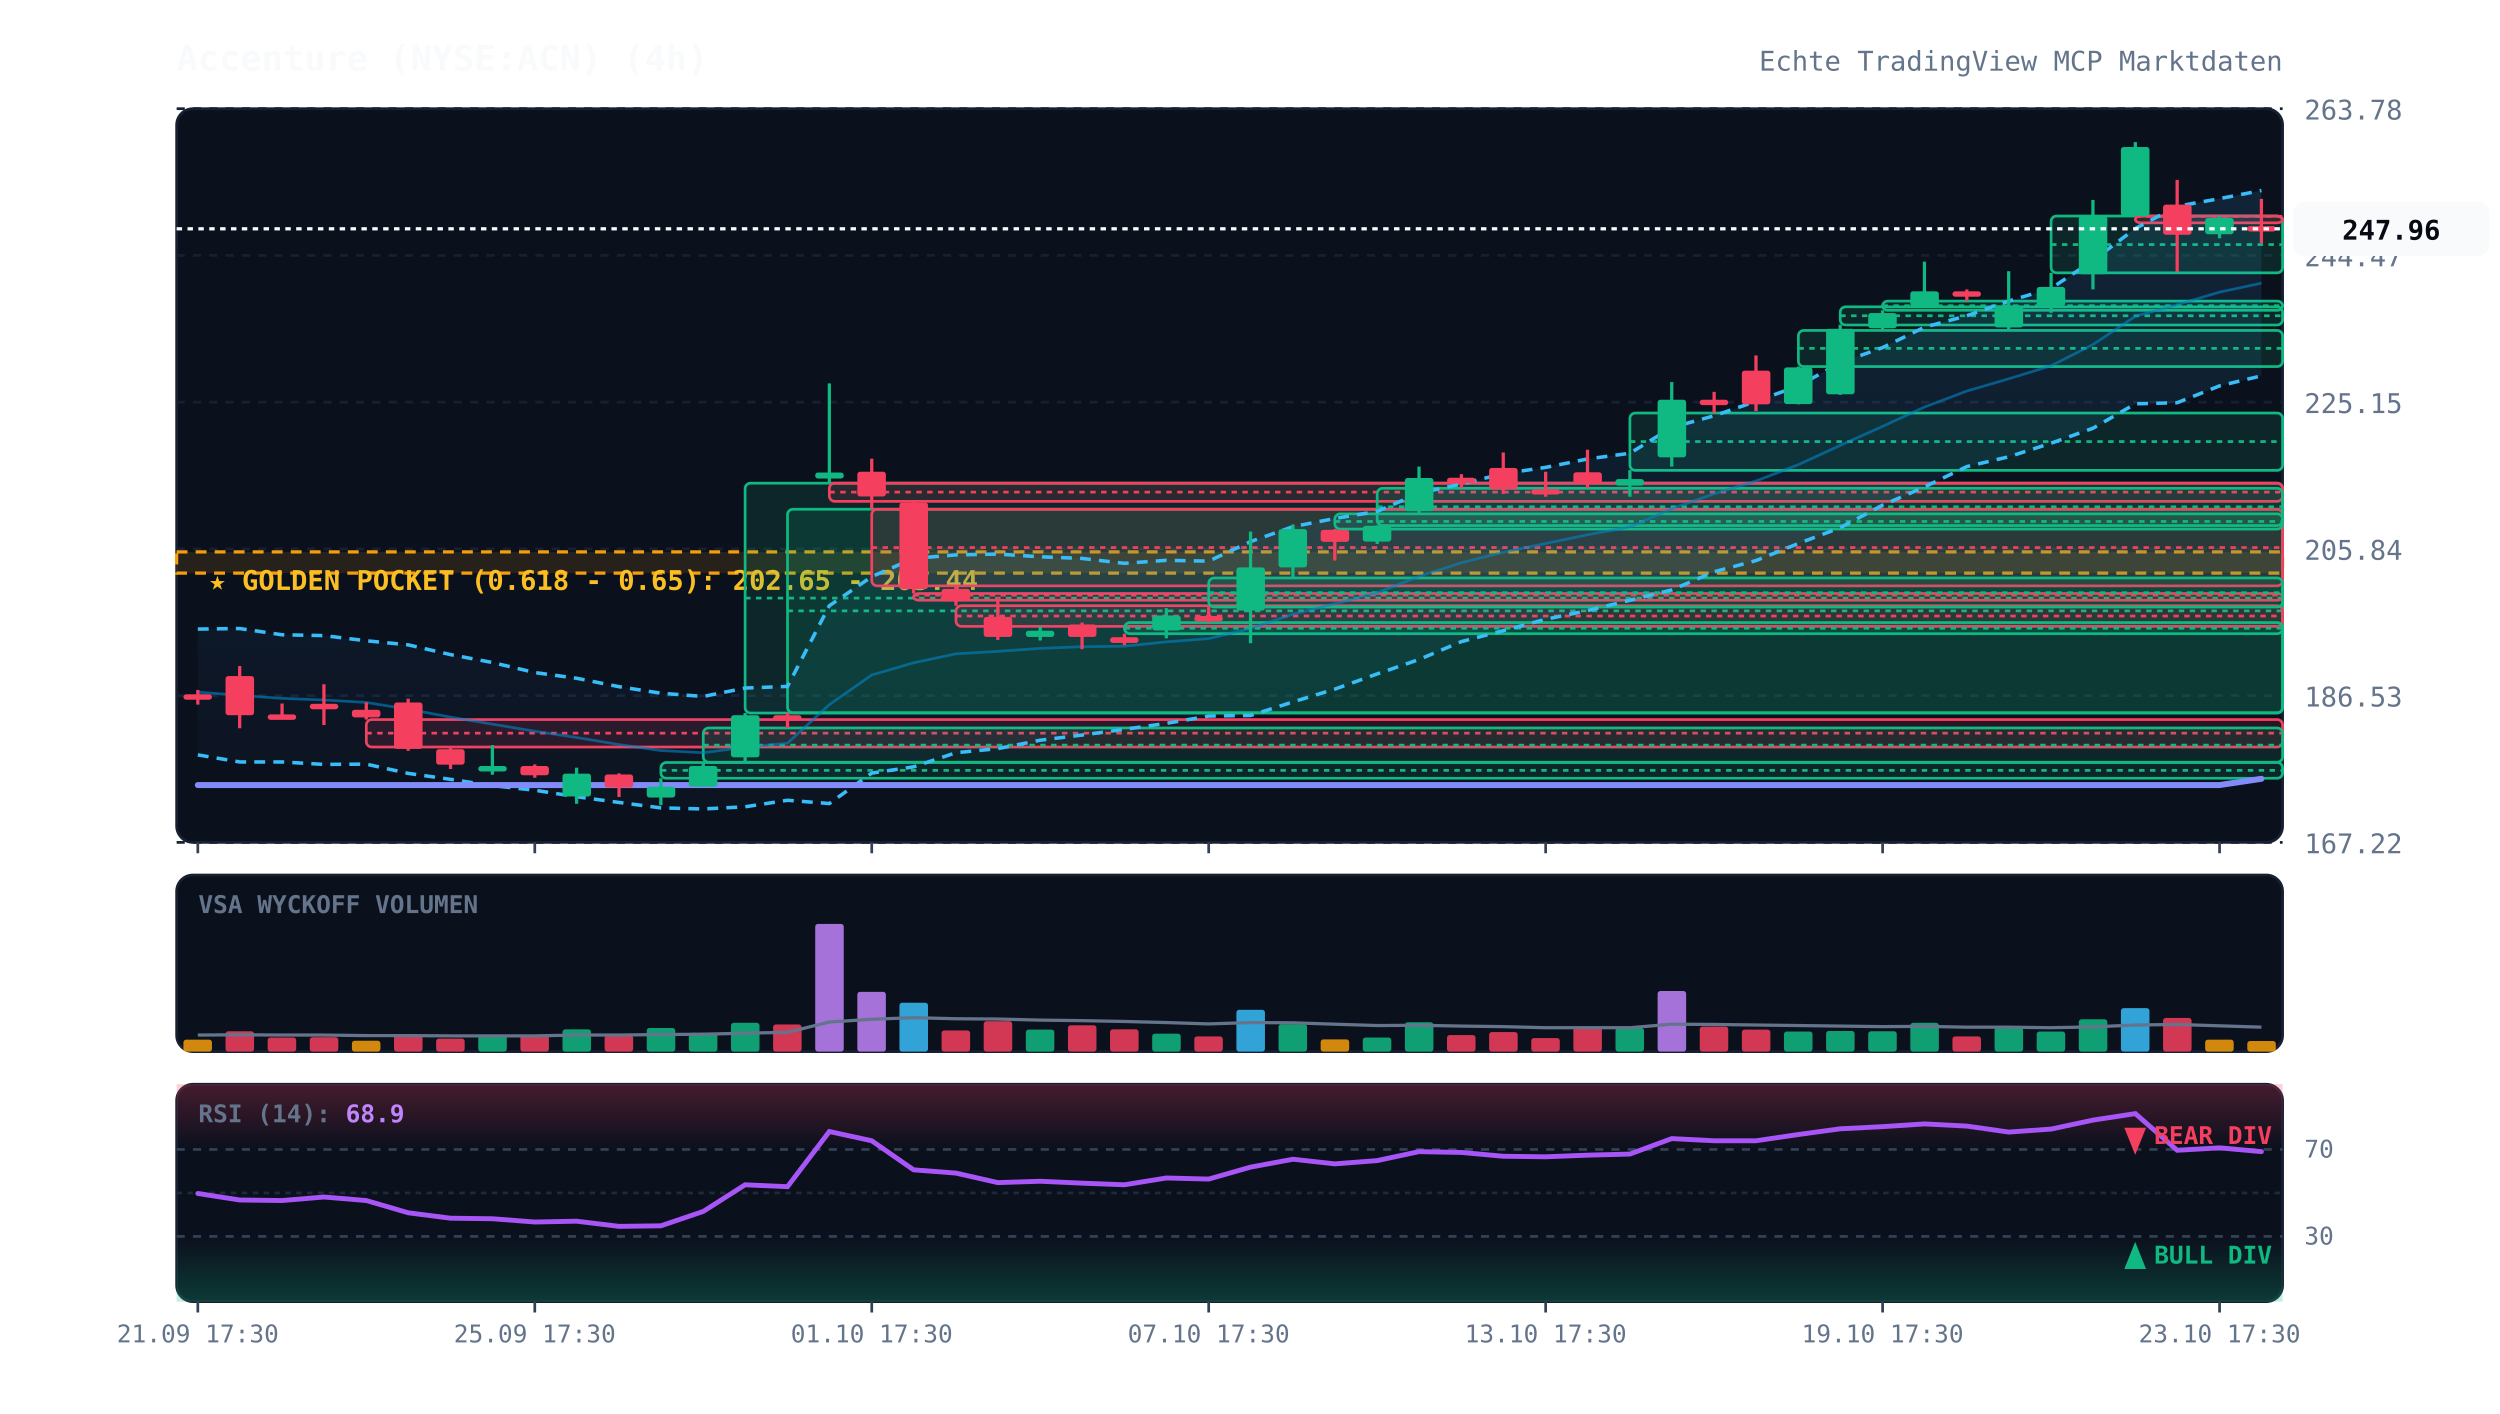
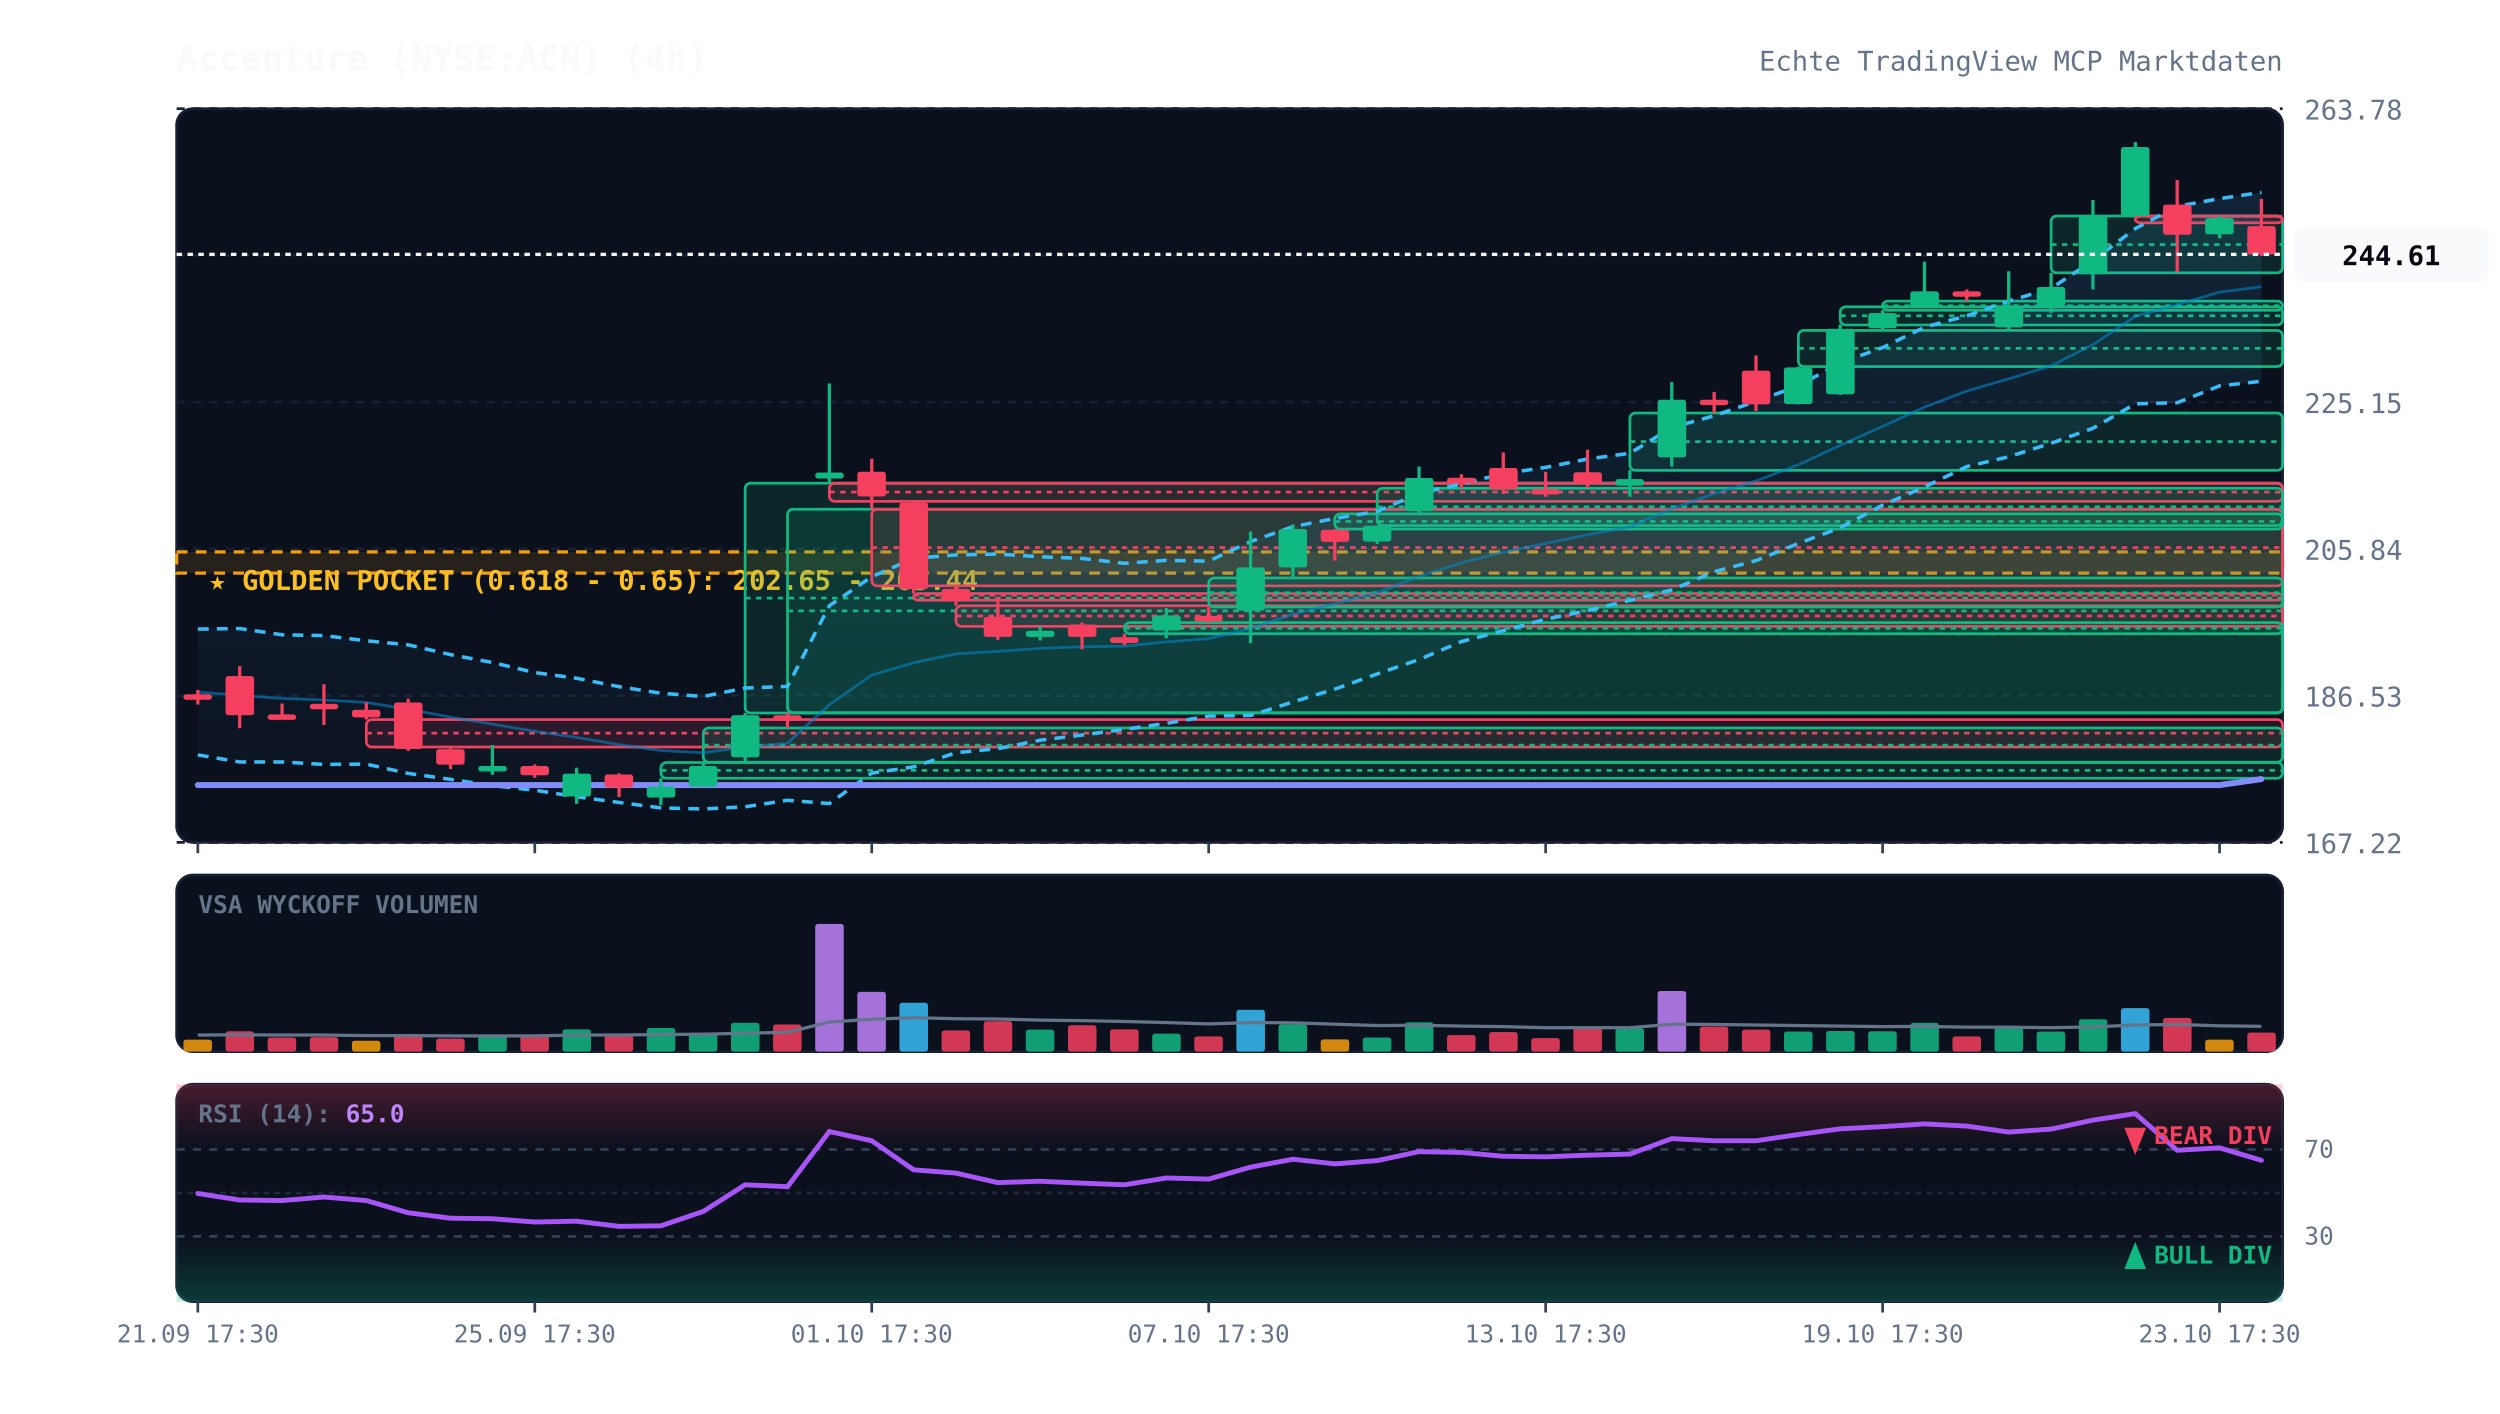
<svg xmlns="http://www.w3.org/2000/svg" viewBox="0 0 920 520" width="100%" height="100%" style="background:#070a13; font-family:'JetBrains Mono', monospace;">
  <defs>
    <linearGradient id="cloud-grad" x1="0%" y1="0%" x2="0%" y2="100%">
      <stop offset="0%" stop-color="#38bdf8" stop-opacity="0.12" />
      <stop offset="100%" stop-color="#38bdf8" stop-opacity="0.02" />
    </linearGradient>
    <linearGradient id="rsi-overbought" x1="0%" y1="0%" x2="0%" y2="100%">
      <stop offset="0%" stop-color="#f43f5e" stop-opacity="0.25" />
      <stop offset="100%" stop-color="#f43f5e" stop-opacity="0.0" />
    </linearGradient>
    <linearGradient id="rsi-oversold" x1="0%" y1="0%" x2="0%" y2="100%">
      <stop offset="0%" stop-color="#10b981" stop-opacity="0.0" />
      <stop offset="100%" stop-color="#10b981" stop-opacity="0.25" />
    </linearGradient>
  </defs>
  <rect x="65" y="40" width="775" height="270" fill="#0b101d" rx="6" stroke="#172033" stroke-width="1" />
  <rect x="65" y="322" width="775" height="65" fill="#0b101d" rx="6" stroke="#172033" stroke-width="1" />
  <rect x="65" y="399" width="775" height="80" fill="#0b101d" rx="6" stroke="#172033" stroke-width="1" />
  <line x1="65" y1="310.0" x2="840" y2="310.0" stroke="#172033" stroke-dasharray="3,3" stroke-width="1" />
  <text x="848" y="314.0" fill="#64748b" font-size="10" text-anchor="start">167.22</text>
  <line x1="65" y1="256.0" x2="840" y2="256.0" stroke="#172033" stroke-dasharray="3,3" stroke-width="1" />
  <text x="848" y="260.0" fill="#64748b" font-size="10" text-anchor="start">186.53</text>
  <line x1="65" y1="202.0" x2="840" y2="202.0" stroke="#172033" stroke-dasharray="3,3" stroke-width="1" />
  <text x="848" y="206.0" fill="#64748b" font-size="10" text-anchor="start">205.84</text>
  <line x1="65" y1="148.0" x2="840" y2="148.0" stroke="#172033" stroke-dasharray="3,3" stroke-width="1" />
  <text x="848" y="152.0" fill="#64748b" font-size="10" text-anchor="start">225.15</text>
  <line x1="65" y1="94.0" x2="840" y2="94.0" stroke="#172033" stroke-dasharray="3,3" stroke-width="1" />
  <text x="848" y="98.0" fill="#64748b" font-size="10" text-anchor="start">244.47</text>
  <line x1="65" y1="40.0" x2="840" y2="40.0" stroke="#172033" stroke-dasharray="3,3" stroke-width="1" />
  <text x="848" y="44.0" fill="#64748b" font-size="10" text-anchor="start">263.78</text>
  <rect x="65" y="203.1" width="775" height="7.8" fill="rgba(245, 158, 11, 0.12)" stroke="#f59e0b" stroke-dasharray="4,3" stroke-width="1.2" />
  <text x="77" y="217.1" fill="#fbbf24" font-size="10" font-weight="bold">★ GOLDEN POCKET (0.618 - 0.65): 202.65 - 205.44</text>
  <rect x="134.8" y="264.8" width="705.2" height="10.1" fill="rgba(244, 63, 94, 0.13)" stroke="#f43f5e" stroke-width="1" rx="2" />
  <line x1="134.8" y1="269.8" x2="840" y2="269.8" stroke="#f43f5e" stroke-dasharray="2,2" stroke-width="1" />
  <rect x="243.2" y="280.6" width="596.8" height="5.8" fill="rgba(16, 185, 129, 0.13)" stroke="#10b981" stroke-width="1" rx="2" />
  <line x1="243.2" y1="283.5" x2="840" y2="283.5" stroke="#10b981" stroke-dasharray="2,2" stroke-width="1" />
  <rect x="258.8" y="267.9" width="581.2" height="12.6" fill="rgba(16, 185, 129, 0.13)" stroke="#10b981" stroke-width="1" rx="2" />
  <line x1="258.8" y1="274.2" x2="840" y2="274.2" stroke="#10b981" stroke-dasharray="2,2" stroke-width="1" />
  <rect x="274.2" y="177.8" width="565.8" height="84.6" fill="rgba(16, 185, 129, 0.13)" stroke="#10b981" stroke-width="1" rx="2" />
  <line x1="274.2" y1="220.1" x2="840" y2="220.1" stroke="#10b981" stroke-dasharray="2,2" stroke-width="1" />
  <rect x="289.8" y="187.4" width="550.2" height="74.9" fill="rgba(16, 185, 129, 0.13)" stroke="#10b981" stroke-width="1" rx="2" />
  <line x1="289.8" y1="224.8" x2="840" y2="224.8" stroke="#10b981" stroke-dasharray="2,2" stroke-width="1" />
  <rect x="305.2" y="177.8" width="534.8" height="6.7" fill="rgba(244, 63, 94, 0.13)" stroke="#f43f5e" stroke-width="1" rx="2" />
  <line x1="305.2" y1="181.1" x2="840" y2="181.1" stroke="#f43f5e" stroke-dasharray="2,2" stroke-width="1" />
  <rect x="320.8" y="187.4" width="519.2" height="28.2" fill="rgba(244, 63, 94, 0.13)" stroke="#f43f5e" stroke-width="1" rx="2" />
  <line x1="320.8" y1="201.5" x2="840" y2="201.5" stroke="#f43f5e" stroke-dasharray="2,2" stroke-width="1" />
  <rect x="336.2" y="218.4" width="503.8" height="2.5" fill="rgba(244, 63, 94, 0.13)" stroke="#f43f5e" stroke-width="1" rx="2" />
  <line x1="336.2" y1="219.0" x2="840" y2="219.0" stroke="#f43f5e" stroke-dasharray="2,2" stroke-width="1" />
  <rect x="351.8" y="222.9" width="488.2" height="7.6" fill="rgba(244, 63, 94, 0.13)" stroke="#f43f5e" stroke-width="1" rx="2" />
  <line x1="351.8" y1="226.7" x2="840" y2="226.7" stroke="#f43f5e" stroke-dasharray="2,2" stroke-width="1" />
  <rect x="413.8" y="229.1" width="426.2" height="4.1" fill="rgba(16, 185, 129, 0.13)" stroke="#10b981" stroke-width="1" rx="2" />
  <line x1="413.8" y1="231.2" x2="840" y2="231.2" stroke="#10b981" stroke-dasharray="2,2" stroke-width="1" />
  <rect x="444.8" y="212.7" width="395.2" height="10.7" fill="rgba(16, 185, 129, 0.13)" stroke="#10b981" stroke-width="1" rx="2" />
  <line x1="444.8" y1="218.1" x2="840" y2="218.1" stroke="#10b981" stroke-dasharray="2,2" stroke-width="1" />
  <rect x="491.2" y="189.1" width="348.8" height="5.6" fill="rgba(16, 185, 129, 0.13)" stroke="#10b981" stroke-width="1" rx="2" />
  <line x1="491.2" y1="191.9" x2="840" y2="191.9" stroke="#10b981" stroke-dasharray="2,2" stroke-width="1" />
  <rect x="506.8" y="179.7" width="333.2" height="13.7" fill="rgba(16, 185, 129, 0.13)" stroke="#10b981" stroke-width="1" rx="2" />
  <line x1="506.8" y1="186.5" x2="840" y2="186.5" stroke="#10b981" stroke-dasharray="2,2" stroke-width="1" />
  <rect x="599.8" y="152.0" width="240.2" height="21.1" fill="rgba(16, 185, 129, 0.13)" stroke="#10b981" stroke-width="1" rx="2" />
  <line x1="599.8" y1="162.5" x2="840" y2="162.5" stroke="#10b981" stroke-dasharray="2,2" stroke-width="1" />
  <rect x="661.8" y="121.6" width="178.2" height="13.3" fill="rgba(16, 185, 129, 0.13)" stroke="#10b981" stroke-width="1" rx="2" />
  <line x1="661.8" y1="128.2" x2="840" y2="128.2" stroke="#10b981" stroke-dasharray="2,2" stroke-width="1" />
  <rect x="677.2" y="112.9" width="162.8" height="6.7" fill="rgba(16, 185, 129, 0.13)" stroke="#10b981" stroke-width="1" rx="2" />
  <line x1="677.2" y1="116.2" x2="840" y2="116.2" stroke="#10b981" stroke-dasharray="2,2" stroke-width="1" />
  <rect x="692.8" y="110.8" width="147.2" height="3.4" fill="rgba(16, 185, 129, 0.13)" stroke="#10b981" stroke-width="1" rx="2" />
  <line x1="692.8" y1="112.5" x2="840" y2="112.5" stroke="#10b981" stroke-dasharray="2,2" stroke-width="1" />
  <rect x="754.8" y="79.5" width="85.2" height="20.9" fill="rgba(16, 185, 129, 0.13)" stroke="#10b981" stroke-width="1" rx="2" />
  <line x1="754.8" y1="90.0" x2="840" y2="90.0" stroke="#10b981" stroke-dasharray="2,2" stroke-width="1" />
  <rect x="785.8" y="79.5" width="54.2" height="2.5" fill="rgba(244, 63, 94, 0.13)" stroke="#f43f5e" stroke-width="1" rx="2" />
  <line x1="785.8" y1="79.6" x2="840" y2="79.6" stroke="#f43f5e" stroke-dasharray="2,2" stroke-width="1" />
-   <polygon points="72.8,231.5 88.2,231.3 103.8,233.6 119.2,233.9 134.8,235.8 150.2,237.3 165.8,240.9 181.2,243.8 196.8,247.5 212.2,249.6 227.8,252.7 243.2,255.1 258.8,256.3 274.2,253.2 289.8,252.6 305.2,222.9 320.8,212.2 336.2,205.5 351.8,204.2 367.2,203.9 382.8,204.9 398.2,205.5 413.8,207.3 429.2,206.2 444.8,206.5 460.2,199.3 475.8,193.8 491.2,190.8 506.8,188.2 522.2,181.5 537.8,178.1 553.2,174.3 568.8,172.0 584.2,168.9 599.8,166.8 615.2,157.3 630.8,153.0 646.2,147.7 661.8,142.0 677.2,133.5 692.8,127.9 708.2,120.4 723.8,116.2 739.2,110.8 754.8,106.1 770.2,95.9 785.8,84.1 801.2,75.9 816.8,73.1 832.2,70.1 832.2,138.3 816.8,142.0 801.2,148.2 785.8,148.6 770.2,157.6 754.8,163.1 739.2,168.1 723.8,171.7 708.2,179.2 692.8,185.9 677.2,194.2 661.8,200.0 646.2,206.3 630.8,210.4 615.2,217.1 599.8,220.9 584.2,224.7 568.8,227.9 553.2,232.1 537.8,236.1 522.2,242.7 506.8,248.0 491.2,253.6 475.8,258.3 460.2,263.3 444.8,263.5 429.2,266.2 413.8,268.4 398.2,270.5 382.8,272.4 367.2,275.5 351.8,277.0 336.2,282.2 320.8,284.5 305.2,295.7 289.8,294.5 274.2,296.9 258.8,297.7 243.2,297.3 227.8,295.3 212.2,293.2 196.8,290.8 181.2,289.1 165.8,286.8 150.2,284.6 134.8,281.2 119.2,281.3 103.8,280.4 88.2,280.4 72.8,277.8" fill="url(#cloud-grad)" />
-   <polyline points="72.8,231.5 88.2,231.3 103.8,233.6 119.2,233.9 134.8,235.8 150.2,237.3 165.8,240.9 181.2,243.8 196.8,247.5 212.2,249.6 227.8,252.7 243.2,255.1 258.8,256.3 274.2,253.2 289.8,252.6 305.2,222.9 320.8,212.2 336.2,205.5 351.8,204.2 367.2,203.9 382.8,204.9 398.2,205.5 413.8,207.3 429.2,206.2 444.8,206.5 460.2,199.3 475.8,193.8 491.2,190.8 506.8,188.2 522.2,181.5 537.8,178.1 553.2,174.3 568.8,172.0 584.2,168.9 599.8,166.8 615.2,157.3 630.8,153.0 646.2,147.7 661.8,142.0 677.2,133.5 692.8,127.9 708.2,120.4 723.8,116.2 739.2,110.8 754.8,106.1 770.2,95.9 785.8,84.1 801.2,75.9 816.8,73.1 832.2,70.1" fill="none" stroke="#38bdf8" stroke-width="1.3" stroke-dasharray="4,3" />
-   <polyline points="72.8,277.8 88.2,280.4 103.8,280.4 119.2,281.3 134.8,281.2 150.2,284.6 165.8,286.8 181.2,289.1 196.8,290.8 212.2,293.2 227.8,295.3 243.2,297.3 258.8,297.7 274.2,296.9 289.8,294.5 305.2,295.7 320.8,284.5 336.2,282.2 351.8,277.0 367.2,275.5 382.8,272.4 398.2,270.5 413.8,268.4 429.2,266.2 444.8,263.5 460.2,263.3 475.8,258.3 491.2,253.6 506.8,248.0 522.2,242.7 537.8,236.1 553.2,232.1 568.8,227.9 584.2,224.7 599.8,220.9 615.2,217.1 630.8,210.4 646.2,206.3 661.8,200.0 677.2,194.2 692.8,185.9 708.2,179.2 723.8,171.7 739.2,168.1 754.8,163.1 770.2,157.6 785.8,148.6 801.2,148.2 816.8,142.0 832.2,138.3" fill="none" stroke="#38bdf8" stroke-width="1.3" stroke-dasharray="4,3" />
-   <polyline points="72.8,254.7 88.2,255.9 103.8,257.0 119.2,257.6 134.8,258.5 150.2,261.0 165.8,263.9 181.2,266.5 196.8,269.1 212.2,271.4 227.8,274.0 243.2,276.2 258.8,277.0 274.2,275.0 289.8,273.5 305.2,259.3 320.8,248.4 336.2,243.9 351.8,240.6 367.2,239.7 382.8,238.6 398.2,238.0 413.8,237.8 429.2,236.2 444.8,235.0 460.2,231.3 475.8,226.0 491.2,222.2 506.8,218.1 522.2,212.1 537.8,207.1 553.2,203.2 568.8,200.0 584.2,196.8 599.8,193.9 615.2,187.2 630.8,181.7 646.2,177.0 661.8,171.0 677.2,163.9 692.8,156.9 708.2,149.8 723.8,143.9 739.2,139.4 754.8,134.6 770.2,126.8 785.8,116.4 801.2,112.1 816.8,107.5 832.2,104.2" fill="none" stroke="#0284c7" stroke-width="1.0" stroke-opacity="0.6" />
-   <polyline points="72.8,288.9 88.2,288.9 103.8,288.9 119.2,288.9 134.8,288.9 150.2,288.9 165.8,288.9 181.2,288.9 196.8,288.9 212.2,288.9 227.8,288.9 243.2,288.9 258.8,288.9 274.2,288.9 289.8,288.9 305.2,288.9 320.8,288.9 336.2,288.9 351.8,288.9 367.2,288.9 382.8,288.9 398.2,288.9 413.8,288.9 429.2,288.9 444.8,288.9 460.2,288.9 475.8,288.9 491.2,288.9 506.8,288.9 522.2,288.9 537.8,288.9 553.2,288.9 568.8,288.9 584.2,288.9 599.8,288.9 615.2,288.9 630.8,288.9 646.2,288.9 661.8,288.9 677.2,288.9 692.8,288.9 708.2,288.9 723.8,288.9 739.2,288.9 754.8,288.9 770.2,288.9 785.8,288.9 801.2,288.9 816.8,288.9 832.2,286.6" fill="none" stroke="#818cf8" stroke-width="2.2" stroke-linecap="round" />
+   <polygon points="72.8,231.5 88.2,231.3 103.8,233.6 119.2,233.9 134.8,235.8 150.2,237.3 165.8,240.9 181.2,243.8 196.8,247.5 212.2,249.6 227.8,252.7 243.2,255.1 258.8,256.3 274.2,253.2 289.8,252.6 305.2,222.9 320.8,212.2 336.2,205.5 351.8,204.2 367.2,203.9 382.8,204.9 398.2,205.5 413.8,207.3 429.2,206.2 444.8,206.5 460.2,199.3 475.8,193.8 491.2,190.8 506.8,188.2 522.2,181.5 537.8,178.1 553.2,174.3 568.8,172.0 584.2,168.9 599.8,166.8 615.2,157.3 630.8,153.0 646.2,147.7 661.8,142.0 677.2,133.5 692.8,127.9 708.2,120.4 723.8,116.2 739.2,110.8 754.8,106.1 770.2,95.9 785.8,84.1 801.2,75.9 816.8,73.1 832.2,70.8 832.2,140.3 816.8,142.0 801.2,148.2 785.8,148.6 770.2,157.6 754.8,163.1 739.2,168.1 723.8,171.7 708.2,179.2 692.8,185.9 677.2,194.2 661.8,200.0 646.2,206.3 630.8,210.4 615.2,217.1 599.8,220.9 584.2,224.7 568.8,227.9 553.2,232.1 537.8,236.1 522.2,242.7 506.8,248.0 491.2,253.6 475.8,258.3 460.2,263.3 444.8,263.5 429.2,266.2 413.8,268.4 398.2,270.5 382.8,272.4 367.2,275.5 351.8,277.0 336.2,282.2 320.8,284.5 305.2,295.7 289.8,294.5 274.2,296.9 258.8,297.7 243.2,297.3 227.8,295.3 212.2,293.2 196.8,290.8 181.2,289.1 165.8,286.8 150.2,284.6 134.8,281.2 119.2,281.3 103.8,280.4 88.2,280.4 72.8,277.8" fill="url(#cloud-grad)" />
+   <polyline points="72.8,231.5 88.2,231.3 103.8,233.6 119.2,233.9 134.8,235.8 150.2,237.3 165.8,240.9 181.2,243.8 196.8,247.5 212.2,249.6 227.8,252.7 243.2,255.1 258.8,256.3 274.2,253.2 289.8,252.6 305.2,222.9 320.8,212.2 336.2,205.5 351.8,204.2 367.2,203.9 382.8,204.9 398.2,205.5 413.8,207.3 429.2,206.2 444.8,206.5 460.2,199.3 475.8,193.8 491.2,190.8 506.8,188.2 522.2,181.5 537.8,178.1 553.2,174.3 568.8,172.0 584.2,168.9 599.8,166.8 615.2,157.3 630.8,153.0 646.2,147.7 661.8,142.0 677.2,133.5 692.8,127.9 708.2,120.4 723.8,116.2 739.2,110.8 754.8,106.1 770.2,95.9 785.8,84.1 801.2,75.9 816.8,73.1 832.2,70.8" fill="none" stroke="#38bdf8" stroke-width="1.3" stroke-dasharray="4,3" />
+   <polyline points="72.8,277.8 88.2,280.4 103.8,280.4 119.2,281.3 134.8,281.2 150.2,284.6 165.8,286.8 181.2,289.1 196.8,290.8 212.2,293.2 227.8,295.3 243.2,297.3 258.8,297.7 274.2,296.9 289.8,294.5 305.2,295.7 320.8,284.5 336.2,282.2 351.8,277.0 367.2,275.5 382.8,272.4 398.2,270.5 413.8,268.4 429.2,266.2 444.8,263.5 460.2,263.3 475.8,258.3 491.2,253.6 506.8,248.0 522.2,242.7 537.8,236.1 553.2,232.1 568.8,227.9 584.2,224.7 599.8,220.9 615.2,217.1 630.8,210.4 646.2,206.3 661.8,200.0 677.2,194.2 692.8,185.9 708.2,179.2 723.8,171.7 739.2,168.1 754.8,163.1 770.2,157.6 785.8,148.6 801.2,148.2 816.8,142.0 832.2,140.3" fill="none" stroke="#38bdf8" stroke-width="1.3" stroke-dasharray="4,3" />
+   <polyline points="72.8,254.7 88.2,255.9 103.8,257.0 119.2,257.6 134.8,258.5 150.2,261.0 165.8,263.9 181.2,266.5 196.8,269.1 212.2,271.4 227.8,274.0 243.2,276.2 258.8,277.0 274.2,275.0 289.8,273.5 305.2,259.3 320.8,248.4 336.2,243.9 351.8,240.6 367.2,239.7 382.8,238.6 398.2,238.0 413.8,237.8 429.2,236.2 444.8,235.0 460.2,231.3 475.8,226.0 491.2,222.2 506.8,218.1 522.2,212.1 537.8,207.1 553.2,203.2 568.8,200.0 584.2,196.8 599.8,193.9 615.2,187.2 630.8,181.7 646.2,177.0 661.8,171.0 677.2,163.9 692.8,156.9 708.2,149.8 723.8,143.9 739.2,139.4 754.8,134.6 770.2,126.8 785.8,116.4 801.2,112.1 816.8,107.5 832.2,105.5" fill="none" stroke="#0284c7" stroke-width="1.0" stroke-opacity="0.6" />
+   <polyline points="72.8,288.9 88.2,288.9 103.8,288.9 119.2,288.9 134.8,288.9 150.2,288.9 165.8,288.9 181.2,288.9 196.8,288.9 212.2,288.9 227.8,288.9 243.2,288.9 258.8,288.9 274.2,288.9 289.8,288.9 305.2,288.9 320.8,288.9 336.2,288.9 351.8,288.9 367.2,288.9 382.8,288.9 398.2,288.9 413.8,288.9 429.2,288.9 444.8,288.9 460.2,288.9 475.8,288.9 491.2,288.9 506.8,288.9 522.2,288.9 537.8,288.9 553.2,288.9 568.8,288.9 584.2,288.9 599.8,288.9 615.2,288.9 630.8,288.9 646.2,288.9 661.8,288.9 677.2,288.9 692.8,288.9 708.2,288.9 723.8,288.9 739.2,288.9 754.8,288.9 770.2,288.9 785.8,288.9 801.2,288.9 816.8,288.9 832.2,286.7" fill="none" stroke="#818cf8" stroke-width="2.2" stroke-linecap="round" />
  <line x1="72.8" y1="253.9" x2="72.8" y2="259.3" stroke="#f43f5e" stroke-width="1.2" />
  <rect x="67.5" y="255.5" width="10.5" height="2.0" fill="#f43f5e" rx="1" />
  <line x1="88.2" y1="245.1" x2="88.2" y2="268.0" stroke="#f43f5e" stroke-width="1.2" />
  <rect x="83.0" y="248.8" width="10.5" height="14.4" fill="#f43f5e" rx="1" />
  <line x1="103.8" y1="258.9" x2="103.8" y2="264.2" stroke="#f43f5e" stroke-width="1.2" />
  <rect x="98.5" y="262.9" width="10.5" height="2.0" fill="#f43f5e" rx="1" />
  <line x1="119.2" y1="251.8" x2="119.2" y2="266.8" stroke="#f43f5e" stroke-width="1.2" />
  <rect x="114.0" y="259.0" width="10.5" height="2.0" fill="#f43f5e" rx="1" />
  <line x1="134.8" y1="258.5" x2="134.8" y2="264.8" stroke="#f43f5e" stroke-width="1.2" />
  <rect x="129.5" y="261.2" width="10.5" height="2.8" fill="#f43f5e" rx="1" />
  <line x1="150.2" y1="257.1" x2="150.2" y2="276.3" stroke="#f43f5e" stroke-width="1.2" />
  <rect x="145.0" y="258.5" width="10.5" height="17.1" fill="#f43f5e" rx="1" />
  <line x1="165.8" y1="274.8" x2="165.8" y2="283.0" stroke="#f43f5e" stroke-width="1.2" />
  <rect x="160.5" y="275.7" width="10.5" height="5.7" fill="#f43f5e" rx="1" />
  <line x1="181.2" y1="274.2" x2="181.2" y2="285.1" stroke="#10b981" stroke-width="1.2" />
  <rect x="176.0" y="281.9" width="10.5" height="2.0" fill="#10b981" rx="1" />
  <line x1="196.8" y1="281.3" x2="196.8" y2="286.2" stroke="#f43f5e" stroke-width="1.2" />
  <rect x="191.5" y="281.9" width="10.5" height="3.4" fill="#f43f5e" rx="1" />
  <line x1="212.2" y1="282.5" x2="212.2" y2="295.8" stroke="#10b981" stroke-width="1.2" />
  <rect x="207.0" y="284.7" width="10.5" height="8.4" fill="#10b981" rx="1" />
  <line x1="227.8" y1="284.6" x2="227.8" y2="293.3" stroke="#f43f5e" stroke-width="1.2" />
  <rect x="222.5" y="285.0" width="10.5" height="4.8" fill="#f43f5e" rx="1" />
  <line x1="243.2" y1="286.4" x2="243.2" y2="296.3" stroke="#10b981" stroke-width="1.2" />
  <rect x="238.0" y="289.5" width="10.5" height="4.0" fill="#10b981" rx="1" />
  <line x1="258.8" y1="280.5" x2="258.8" y2="289.6" stroke="#10b981" stroke-width="1.2" />
  <rect x="253.5" y="281.9" width="10.5" height="7.6" fill="#10b981" rx="1" />
  <line x1="274.2" y1="262.4" x2="274.2" y2="280.6" stroke="#10b981" stroke-width="1.2" />
  <rect x="269.0" y="263.2" width="10.5" height="15.5" fill="#10b981" rx="1" />
  <line x1="289.8" y1="262.3" x2="289.8" y2="267.9" stroke="#f43f5e" stroke-width="1.2" />
  <rect x="284.5" y="263.2" width="10.5" height="2.0" fill="#f43f5e" rx="1" />
  <line x1="305.2" y1="141.1" x2="305.2" y2="177.8" stroke="#10b981" stroke-width="1.2" />
  <rect x="300.0" y="173.9" width="10.5" height="2.2" fill="#10b981" rx="1" />
  <line x1="320.8" y1="168.8" x2="320.8" y2="187.4" stroke="#f43f5e" stroke-width="1.2" />
  <rect x="315.5" y="173.6" width="10.5" height="9.1" fill="#f43f5e" rx="1" />
  <line x1="336.2" y1="184.5" x2="336.2" y2="218.4" stroke="#f43f5e" stroke-width="1.2" />
  <rect x="331.0" y="184.9" width="10.5" height="31.9" fill="#f43f5e" rx="1" />
  <line x1="351.8" y1="215.6" x2="351.8" y2="222.9" stroke="#f43f5e" stroke-width="1.2" />
  <rect x="346.5" y="216.7" width="10.5" height="4.5" fill="#f43f5e" rx="1" />
  <line x1="367.2" y1="219.7" x2="367.2" y2="235.5" stroke="#f43f5e" stroke-width="1.2" />
  <rect x="362.0" y="227.0" width="10.5" height="7.4" fill="#f43f5e" rx="1" />
  <line x1="382.8" y1="230.5" x2="382.8" y2="235.7" stroke="#10b981" stroke-width="1.2" />
  <rect x="377.5" y="232.1" width="10.5" height="2.3" fill="#10b981" rx="1" />
  <line x1="398.2" y1="229.1" x2="398.2" y2="238.9" stroke="#f43f5e" stroke-width="1.2" />
  <rect x="393.0" y="229.8" width="10.5" height="4.6" fill="#f43f5e" rx="1" />
  <line x1="413.8" y1="233.2" x2="413.8" y2="237.4" stroke="#f43f5e" stroke-width="1.2" />
  <rect x="408.5" y="234.5" width="10.5" height="2.1" fill="#f43f5e" rx="1" />
  <line x1="429.2" y1="223.8" x2="429.2" y2="234.9" stroke="#10b981" stroke-width="1.2" />
  <rect x="424.0" y="226.5" width="10.5" height="5.5" fill="#10b981" rx="1" />
  <line x1="444.8" y1="223.4" x2="444.8" y2="229.1" stroke="#f43f5e" stroke-width="1.2" />
  <rect x="439.5" y="226.7" width="10.5" height="2.0" fill="#f43f5e" rx="1" />
  <line x1="460.2" y1="195.6" x2="460.2" y2="236.7" stroke="#10b981" stroke-width="1.2" />
  <rect x="455.0" y="208.8" width="10.5" height="15.9" fill="#10b981" rx="1" />
  <line x1="475.8" y1="193.0" x2="475.8" y2="212.7" stroke="#10b981" stroke-width="1.2" />
  <rect x="470.5" y="194.7" width="10.5" height="14.1" fill="#10b981" rx="1" />
  <line x1="491.2" y1="194.7" x2="491.2" y2="206.3" stroke="#f43f5e" stroke-width="1.2" />
  <rect x="486.0" y="195.0" width="10.5" height="4.4" fill="#f43f5e" rx="1" />
  <line x1="506.8" y1="193.4" x2="506.8" y2="200.2" stroke="#10b981" stroke-width="1.2" />
  <rect x="501.5" y="193.5" width="10.5" height="5.8" fill="#10b981" rx="1" />
  <line x1="522.2" y1="171.7" x2="522.2" y2="189.1" stroke="#10b981" stroke-width="1.2" />
  <rect x="517.0" y="175.9" width="10.5" height="12.2" fill="#10b981" rx="1" />
  <line x1="537.8" y1="174.5" x2="537.8" y2="179.7" stroke="#f43f5e" stroke-width="1.2" />
  <rect x="532.5" y="175.8" width="10.5" height="2.0" fill="#f43f5e" rx="1" />
  <line x1="553.2" y1="166.5" x2="553.2" y2="181.8" stroke="#f43f5e" stroke-width="1.2" />
  <rect x="548.0" y="172.2" width="10.5" height="7.9" fill="#f43f5e" rx="1" />
  <line x1="568.8" y1="173.6" x2="568.8" y2="182.8" stroke="#f43f5e" stroke-width="1.2" />
  <rect x="563.5" y="180.0" width="10.5" height="2.0" fill="#f43f5e" rx="1" />
  <line x1="584.2" y1="165.5" x2="584.2" y2="179.6" stroke="#f43f5e" stroke-width="1.2" />
  <rect x="579.0" y="173.8" width="10.5" height="4.1" fill="#f43f5e" rx="1" />
  <line x1="599.8" y1="173.0" x2="599.8" y2="182.8" stroke="#10b981" stroke-width="1.2" />
  <rect x="594.5" y="176.3" width="10.5" height="2.4" fill="#10b981" rx="1" />
  <line x1="615.2" y1="140.6" x2="615.2" y2="171.7" stroke="#10b981" stroke-width="1.2" />
  <rect x="610.0" y="147.1" width="10.5" height="21.2" fill="#10b981" rx="1" />
  <line x1="630.8" y1="144.2" x2="630.8" y2="152.0" stroke="#f43f5e" stroke-width="1.2" />
  <rect x="625.5" y="147.1" width="10.5" height="2.0" fill="#f43f5e" rx="1" />
  <line x1="646.2" y1="130.8" x2="646.2" y2="151.3" stroke="#f43f5e" stroke-width="1.2" />
  <rect x="641.0" y="136.4" width="10.5" height="12.4" fill="#f43f5e" rx="1" />
  <line x1="661.8" y1="134.9" x2="661.8" y2="148.8" stroke="#10b981" stroke-width="1.2" />
  <rect x="656.5" y="135.2" width="10.5" height="13.5" fill="#10b981" rx="1" />
  <line x1="677.2" y1="119.5" x2="677.2" y2="145.3" stroke="#10b981" stroke-width="1.2" />
  <rect x="672.0" y="121.0" width="10.5" height="24.1" fill="#10b981" rx="1" />
  <line x1="692.8" y1="114.2" x2="692.8" y2="121.6" stroke="#10b981" stroke-width="1.2" />
  <rect x="687.5" y="115.2" width="10.5" height="5.6" fill="#10b981" rx="1" />
  <line x1="708.2" y1="96.3" x2="708.2" y2="112.9" stroke="#10b981" stroke-width="1.2" />
  <rect x="703.0" y="107.2" width="10.5" height="5.7" fill="#10b981" rx="1" />
  <line x1="723.8" y1="106.5" x2="723.8" y2="110.8" stroke="#f43f5e" stroke-width="1.2" />
  <rect x="718.5" y="107.2" width="10.5" height="2.0" fill="#f43f5e" rx="1" />
  <line x1="739.2" y1="99.8" x2="739.2" y2="121.8" stroke="#10b981" stroke-width="1.2" />
  <rect x="734.0" y="112.5" width="10.5" height="8.0" fill="#10b981" rx="1" />
  <line x1="754.8" y1="100.4" x2="754.8" y2="115.1" stroke="#10b981" stroke-width="1.2" />
  <rect x="749.5" y="105.6" width="10.5" height="7.1" fill="#10b981" rx="1" />
  <line x1="770.2" y1="73.6" x2="770.2" y2="106.5" stroke="#10b981" stroke-width="1.2" />
  <rect x="765.0" y="79.6" width="10.5" height="21.3" fill="#10b981" rx="1" />
  <line x1="785.8" y1="52.3" x2="785.8" y2="79.5" stroke="#10b981" stroke-width="1.2" />
  <rect x="780.5" y="54.1" width="10.5" height="25.4" fill="#10b981" rx="1" />
  <line x1="801.2" y1="66.2" x2="801.2" y2="100.1" stroke="#f43f5e" stroke-width="1.2" />
  <rect x="796.0" y="75.3" width="10.5" height="11.1" fill="#f43f5e" rx="1" />
  <line x1="816.8" y1="79.6" x2="816.8" y2="87.7" stroke="#10b981" stroke-width="1.2" />
  <rect x="811.5" y="80.2" width="10.5" height="6.0" fill="#10b981" rx="1" />
-   <line x1="832.2" y1="73.2" x2="832.2" y2="89.5" stroke="#f43f5e" stroke-width="1.2" />
-   <rect x="827.0" y="83.2" width="10.5" height="2.0" fill="#f43f5e" rx="1" />
-   <line x1="65" y1="84.2" x2="840" y2="84.2" stroke="#f8fafc" stroke-width="1.2" stroke-dasharray="2,2" />
-   <rect x="844" y="74.2" width="72" height="20" fill="#f8fafc" rx="4" />
-   <text x="880" y="88.2" fill="#070a13" font-size="10" font-weight="bold" text-anchor="middle">247.96</text>
+   <line x1="832.2" y1="73.2" x2="832.2" y2="94.2" stroke="#f43f5e" stroke-width="1.2" />
+   <rect x="827.0" y="83.2" width="10.5" height="10.4" fill="#f43f5e" rx="1" />
+   <line x1="65" y1="93.6" x2="840" y2="93.6" stroke="#f8fafc" stroke-width="1.2" stroke-dasharray="2,2" />
+   <rect x="844" y="83.6" width="72" height="20" fill="#f8fafc" rx="4" />
+   <text x="880" y="97.6" fill="#070a13" font-size="10" font-weight="bold" text-anchor="middle">244.61</text>
  <text x="73" y="336" fill="#64748b" font-size="9" font-weight="bold">VSA WYCKOFF VOLUMEN</text>
  <rect x="67.5" y="382.6" width="10.5" height="4.4" fill="#f59e0b" opacity="0.85" rx="1" />
  <rect x="83.0" y="379.5" width="10.5" height="7.5" fill="#f43f5e" opacity="0.85" rx="1" />
  <rect x="98.5" y="381.8" width="10.5" height="5.2" fill="#f43f5e" opacity="0.85" rx="1" />
  <rect x="114.0" y="381.7" width="10.5" height="5.3" fill="#f43f5e" opacity="0.85" rx="1" />
  <rect x="129.5" y="383.0" width="10.5" height="4.0" fill="#f59e0b" opacity="0.85" rx="1" />
  <rect x="145.0" y="381.0" width="10.5" height="6.0" fill="#f43f5e" opacity="0.85" rx="1" />
  <rect x="160.5" y="382.2" width="10.5" height="4.8" fill="#f43f5e" opacity="0.85" rx="1" />
  <rect x="176.0" y="380.9" width="10.5" height="6.1" fill="#10b981" opacity="0.85" rx="1" />
  <rect x="191.5" y="380.9" width="10.5" height="6.1" fill="#f43f5e" opacity="0.85" rx="1" />
  <rect x="207.0" y="378.8" width="10.5" height="8.2" fill="#10b981" opacity="0.85" rx="1" />
  <rect x="222.5" y="381.0" width="10.5" height="6.0" fill="#f43f5e" opacity="0.85" rx="1" />
  <rect x="238.0" y="378.3" width="10.5" height="8.7" fill="#10b981" opacity="0.85" rx="1" />
  <rect x="253.5" y="380.1" width="10.5" height="6.9" fill="#10b981" opacity="0.85" rx="1" />
  <rect x="269.0" y="376.4" width="10.5" height="10.6" fill="#10b981" opacity="0.85" rx="1" />
  <rect x="284.5" y="377.0" width="10.5" height="10.0" fill="#f43f5e" opacity="0.85" rx="1" />
  <rect x="300.0" y="340.0" width="10.5" height="47.0" fill="#c084fc" opacity="0.85" rx="1" />
  <rect x="315.5" y="365.0" width="10.5" height="22.0" fill="#c084fc" opacity="0.85" rx="1" />
  <rect x="331.0" y="369.0" width="10.5" height="18.0" fill="#38bdf8" opacity="0.85" rx="1" />
  <rect x="346.5" y="379.2" width="10.5" height="7.8" fill="#f43f5e" opacity="0.85" rx="1" />
  <rect x="362.0" y="375.8" width="10.5" height="11.2" fill="#f43f5e" opacity="0.85" rx="1" />
  <rect x="377.5" y="378.9" width="10.5" height="8.1" fill="#10b981" opacity="0.85" rx="1" />
  <rect x="393.0" y="377.3" width="10.5" height="9.7" fill="#f43f5e" opacity="0.85" rx="1" />
  <rect x="408.5" y="378.8" width="10.5" height="8.2" fill="#f43f5e" opacity="0.85" rx="1" />
  <rect x="424.0" y="380.4" width="10.5" height="6.6" fill="#10b981" opacity="0.85" rx="1" />
  <rect x="439.5" y="381.4" width="10.5" height="5.6" fill="#f43f5e" opacity="0.85" rx="1" />
  <rect x="455.0" y="371.6" width="10.5" height="15.4" fill="#38bdf8" opacity="0.85" rx="1" />
  <rect x="470.5" y="376.9" width="10.5" height="10.1" fill="#10b981" opacity="0.85" rx="1" />
  <rect x="486.0" y="382.5" width="10.5" height="4.5" fill="#f59e0b" opacity="0.85" rx="1" />
  <rect x="501.5" y="381.8" width="10.5" height="5.2" fill="#10b981" opacity="0.85" rx="1" />
  <rect x="517.0" y="376.2" width="10.5" height="10.8" fill="#10b981" opacity="0.85" rx="1" />
  <rect x="532.5" y="380.9" width="10.5" height="6.1" fill="#f43f5e" opacity="0.85" rx="1" />
  <rect x="548.0" y="379.8" width="10.5" height="7.2" fill="#f43f5e" opacity="0.85" rx="1" />
  <rect x="563.5" y="382.0" width="10.5" height="5.0" fill="#f43f5e" opacity="0.85" rx="1" />
  <rect x="579.0" y="378.2" width="10.5" height="8.8" fill="#f43f5e" opacity="0.85" rx="1" />
  <rect x="594.5" y="378.3" width="10.5" height="8.7" fill="#10b981" opacity="0.85" rx="1" />
  <rect x="610.0" y="364.7" width="10.5" height="22.3" fill="#c084fc" opacity="0.85" rx="1" />
  <rect x="625.5" y="377.8" width="10.5" height="9.2" fill="#f43f5e" opacity="0.85" rx="1" />
  <rect x="641.0" y="378.9" width="10.5" height="8.1" fill="#f43f5e" opacity="0.85" rx="1" />
  <rect x="656.5" y="379.6" width="10.5" height="7.4" fill="#10b981" opacity="0.85" rx="1" />
  <rect x="672.0" y="379.4" width="10.5" height="7.6" fill="#10b981" opacity="0.85" rx="1" />
  <rect x="687.5" y="379.5" width="10.5" height="7.5" fill="#10b981" opacity="0.85" rx="1" />
  <rect x="703.0" y="376.4" width="10.5" height="10.6" fill="#10b981" opacity="0.85" rx="1" />
  <rect x="718.5" y="381.4" width="10.5" height="5.6" fill="#f43f5e" opacity="0.85" rx="1" />
  <rect x="734.0" y="378.1" width="10.5" height="8.9" fill="#10b981" opacity="0.85" rx="1" />
  <rect x="749.5" y="379.6" width="10.5" height="7.4" fill="#10b981" opacity="0.85" rx="1" />
  <rect x="765.0" y="375.1" width="10.5" height="11.9" fill="#10b981" opacity="0.85" rx="1" />
  <rect x="780.5" y="371.0" width="10.5" height="16.0" fill="#38bdf8" opacity="0.85" rx="1" />
  <rect x="796.0" y="374.6" width="10.5" height="12.4" fill="#f43f5e" opacity="0.85" rx="1" />
  <rect x="811.5" y="382.6" width="10.5" height="4.4" fill="#f59e0b" opacity="0.85" rx="1" />
-   <rect x="827.0" y="383.1" width="10.5" height="3.9" fill="#f59e0b" opacity="0.85" rx="1" />
-   <polyline points="72.8,380.9 88.2,380.8 103.8,380.9 119.2,380.9 134.8,381.1 150.2,381.1 165.8,381.2 181.2,381.2 196.8,381.2 212.2,380.9 227.8,380.9 243.2,380.7 258.8,380.6 274.2,380.2 289.8,379.9 305.2,376.1 320.8,375.1 336.2,374.5 351.8,374.9 367.2,375.0 382.8,375.4 398.2,375.6 413.8,375.9 429.2,376.3 444.8,376.8 460.2,376.3 475.8,376.4 491.2,376.9 506.8,377.4 522.2,377.3 537.8,377.6 553.2,377.8 568.8,378.2 584.2,378.2 599.8,378.2 615.2,376.9 630.8,377.0 646.2,377.2 661.8,377.4 677.2,377.6 692.8,377.8 708.2,377.7 723.8,378.0 739.2,378.0 754.8,378.2 770.2,377.9 785.8,377.2 801.2,377.0 816.8,377.5 832.2,378.0" fill="none" stroke="#64748b" stroke-width="1.2" />
+   <rect x="827.0" y="380.0" width="10.5" height="7.0" fill="#f43f5e" opacity="0.85" rx="1" />
+   <polyline points="72.8,380.9 88.2,380.8 103.8,380.9 119.2,380.9 134.8,381.1 150.2,381.1 165.8,381.2 181.2,381.2 196.8,381.2 212.2,380.9 227.8,380.9 243.2,380.7 258.8,380.6 274.2,380.2 289.8,379.9 305.2,376.1 320.8,375.1 336.2,374.5 351.8,374.9 367.2,375.0 382.8,375.4 398.2,375.6 413.8,375.9 429.2,376.3 444.8,376.8 460.2,376.3 475.8,376.4 491.2,376.9 506.8,377.4 522.2,377.3 537.8,377.6 553.2,377.8 568.8,378.2 584.2,378.2 599.8,378.2 615.2,376.9 630.8,377.0 646.2,377.2 661.8,377.4 677.2,377.6 692.8,377.8 708.2,377.7 723.8,378.0 739.2,378.0 754.8,378.2 770.2,377.9 785.8,377.2 801.2,377.0 816.8,377.5 832.2,377.7" fill="none" stroke="#64748b" stroke-width="1.2" />
  <rect x="65" y="399" width="775" height="24.0" fill="url(#rsi-overbought)" />
  <rect x="65" y="455.0" width="775" height="24.0" fill="url(#rsi-oversold)" />
  <line x1="65" y1="423.0" x2="840" y2="423.0" stroke="#334155" stroke-dasharray="3,3" stroke-width="1" />
  <text x="848" y="426.0" fill="#64748b" font-size="9">70</text>
  <line x1="65" y1="439.0" x2="840" y2="439.0" stroke="#1e293b" stroke-dasharray="2,2" stroke-width="1" />
  <line x1="65" y1="455.0" x2="840" y2="455.0" stroke="#334155" stroke-dasharray="3,3" stroke-width="1" />
  <text x="848" y="458.0" fill="#64748b" font-size="9">30</text>
-   <polyline points="72.8,439.2 88.2,441.6 103.8,441.8 119.2,440.5 134.8,441.8 150.2,446.3 165.8,448.3 181.2,448.5 196.8,449.7 212.2,449.4 227.8,451.3 243.2,451.1 258.8,445.8 274.2,436.0 289.8,436.7 305.2,416.4 320.8,419.8 336.2,430.5 351.8,431.7 367.2,435.2 382.8,434.7 398.2,435.4 413.8,436.0 429.2,433.5 444.8,433.9 460.2,429.5 475.8,426.6 491.2,428.3 506.8,427.1 522.2,423.8 537.8,424.1 553.2,425.5 568.8,425.7 584.2,425.1 599.8,424.7 615.2,419.0 630.8,419.8 646.2,419.8 661.8,417.5 677.2,415.4 692.8,414.6 708.2,413.6 723.8,414.4 739.2,416.6 754.8,415.5 770.2,412.2 785.8,409.8 801.2,423.3 816.8,422.4 832.2,423.8" fill="none" stroke="#a855f7" stroke-width="1.8" stroke-linecap="round" />
+   <polyline points="72.8,439.2 88.2,441.6 103.8,441.8 119.2,440.5 134.8,441.8 150.2,446.3 165.8,448.3 181.2,448.5 196.8,449.7 212.2,449.4 227.8,451.3 243.2,451.1 258.8,445.8 274.2,436.0 289.8,436.7 305.2,416.4 320.8,419.8 336.2,430.5 351.8,431.7 367.2,435.2 382.8,434.7 398.2,435.4 413.8,436.0 429.2,433.5 444.8,433.9 460.2,429.5 475.8,426.6 491.2,428.3 506.8,427.1 522.2,423.8 537.8,424.1 553.2,425.5 568.8,425.7 584.2,425.1 599.8,424.7 615.2,419.0 630.8,419.8 646.2,419.8 661.8,417.5 677.2,415.4 692.8,414.6 708.2,413.6 723.8,414.4 739.2,416.6 754.8,415.5 770.2,412.2 785.8,409.8 801.2,423.3 816.8,422.4 832.2,427.0" fill="none" stroke="#a855f7" stroke-width="1.8" stroke-linecap="round" />
  <g transform="translate(785.75, 467)">
    <path d="M 0 -10 L 4 0 L -4 0 Z" fill="#10b981" />
    <text x="7" y="-2" fill="#10b981" font-size="9" font-weight="bold">BULL DIV</text>
  </g>
  <g transform="translate(785.75, 415)">
    <path d="M 0 10 L 4 0 L -4 0 Z" fill="#f43f5e" />
    <text x="7" y="6" fill="#f43f5e" font-size="9" font-weight="bold">BEAR DIV</text>
  </g>
-   <text x="73" y="413" fill="#64748b" font-size="9" font-weight="bold">RSI (14): <tspan fill="#c084fc">68.9</tspan>
+   <text x="73" y="413" fill="#64748b" font-size="9" font-weight="bold">RSI (14): <tspan fill="#c084fc">65.0</tspan>
  </text>
  <line x1="72.8" y1="310" x2="72.8" y2="314" stroke="#334155" stroke-width="1" />
  <line x1="72.8" y1="479" x2="72.8" y2="483" stroke="#334155" stroke-width="1" />
  <text x="72.8" y="494" fill="#64748b" font-size="9" text-anchor="middle">21.09 17:30</text>
  <line x1="196.8" y1="310" x2="196.8" y2="314" stroke="#334155" stroke-width="1" />
  <line x1="196.8" y1="479" x2="196.8" y2="483" stroke="#334155" stroke-width="1" />
  <text x="196.8" y="494" fill="#64748b" font-size="9" text-anchor="middle">25.09 17:30</text>
  <line x1="320.8" y1="310" x2="320.8" y2="314" stroke="#334155" stroke-width="1" />
  <line x1="320.8" y1="479" x2="320.8" y2="483" stroke="#334155" stroke-width="1" />
  <text x="320.8" y="494" fill="#64748b" font-size="9" text-anchor="middle">01.10 17:30</text>
  <line x1="444.8" y1="310" x2="444.8" y2="314" stroke="#334155" stroke-width="1" />
  <line x1="444.8" y1="479" x2="444.8" y2="483" stroke="#334155" stroke-width="1" />
  <text x="444.8" y="494" fill="#64748b" font-size="9" text-anchor="middle">07.10 17:30</text>
  <line x1="568.8" y1="310" x2="568.8" y2="314" stroke="#334155" stroke-width="1" />
  <line x1="568.8" y1="479" x2="568.8" y2="483" stroke="#334155" stroke-width="1" />
  <text x="568.8" y="494" fill="#64748b" font-size="9" text-anchor="middle">13.10 17:30</text>
  <line x1="692.8" y1="310" x2="692.8" y2="314" stroke="#334155" stroke-width="1" />
  <line x1="692.8" y1="479" x2="692.8" y2="483" stroke="#334155" stroke-width="1" />
  <text x="692.8" y="494" fill="#64748b" font-size="9" text-anchor="middle">19.10 17:30</text>
  <line x1="816.8" y1="310" x2="816.8" y2="314" stroke="#334155" stroke-width="1" />
  <line x1="816.8" y1="479" x2="816.8" y2="483" stroke="#334155" stroke-width="1" />
  <text x="816.8" y="494" fill="#64748b" font-size="9" text-anchor="middle">23.10 17:30</text>
  <text x="65" y="26" fill="#f8fafc" font-size="13" font-weight="bold">Accenture (NYSE:ACN) (4h)</text>
  <text x="840" y="26" fill="#64748b" font-size="10" text-anchor="end">Echte TradingView MCP Marktdaten</text>
</svg>
